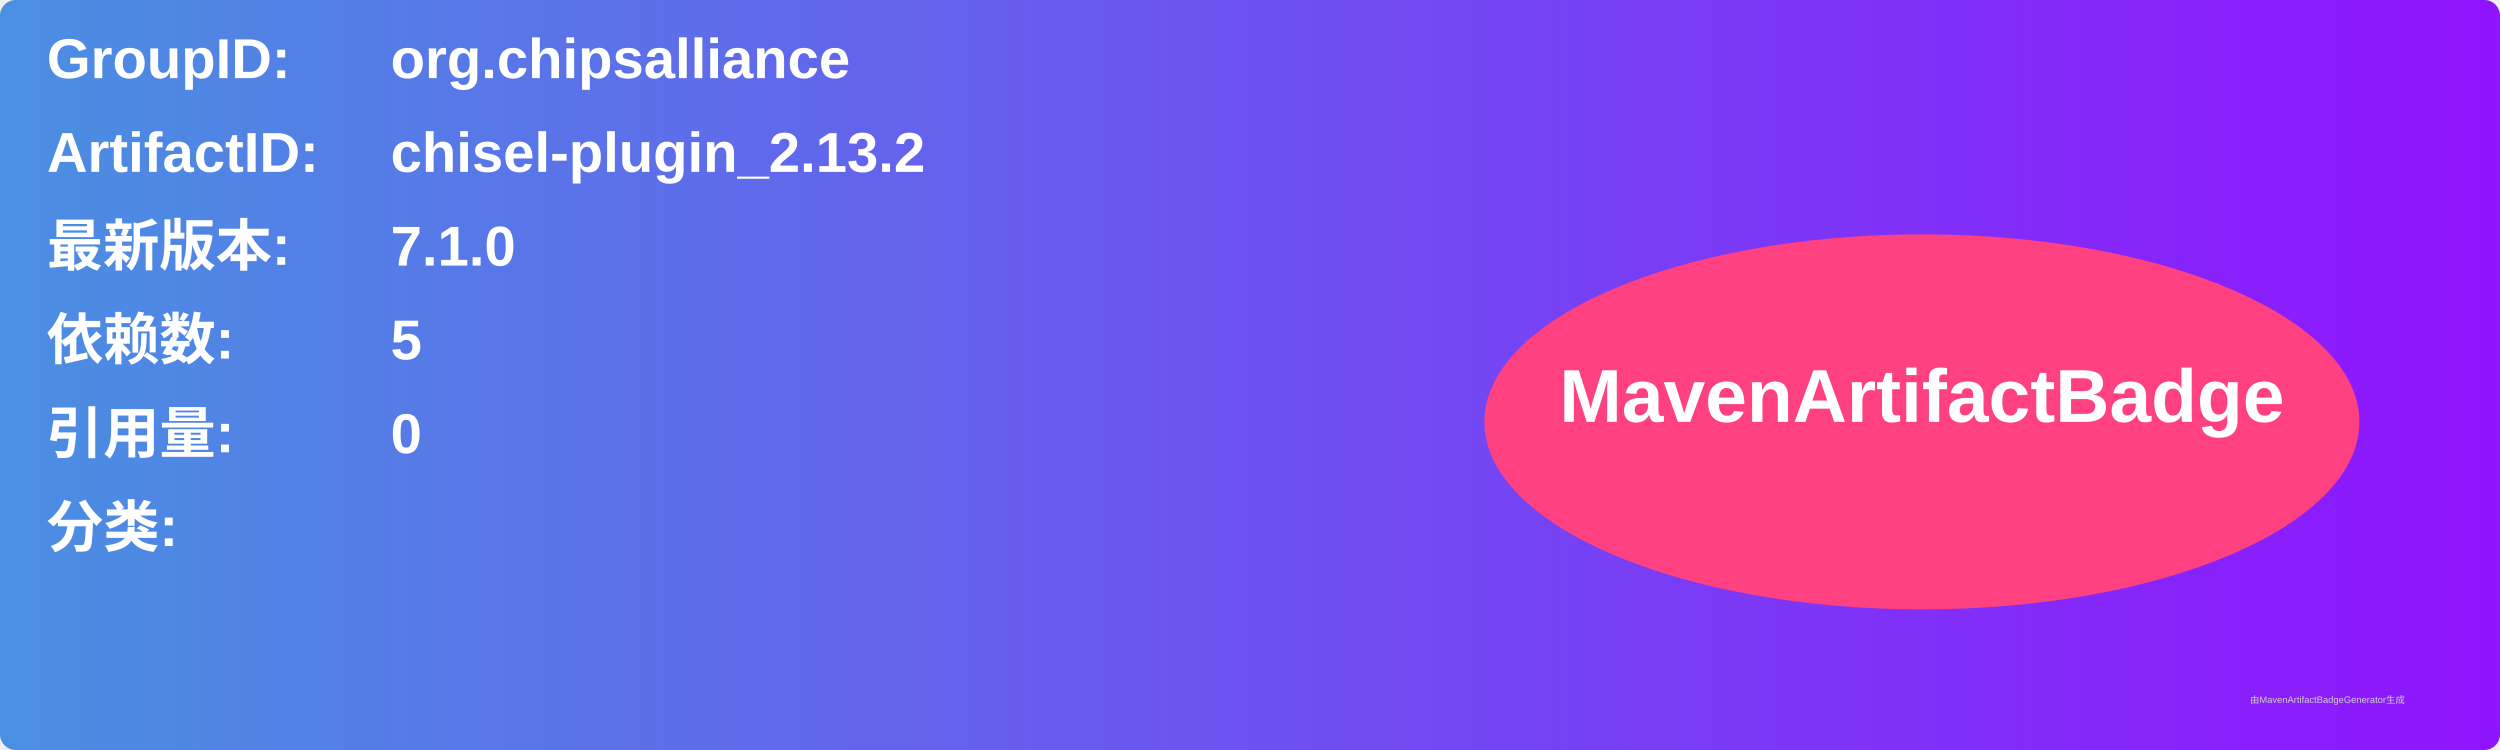
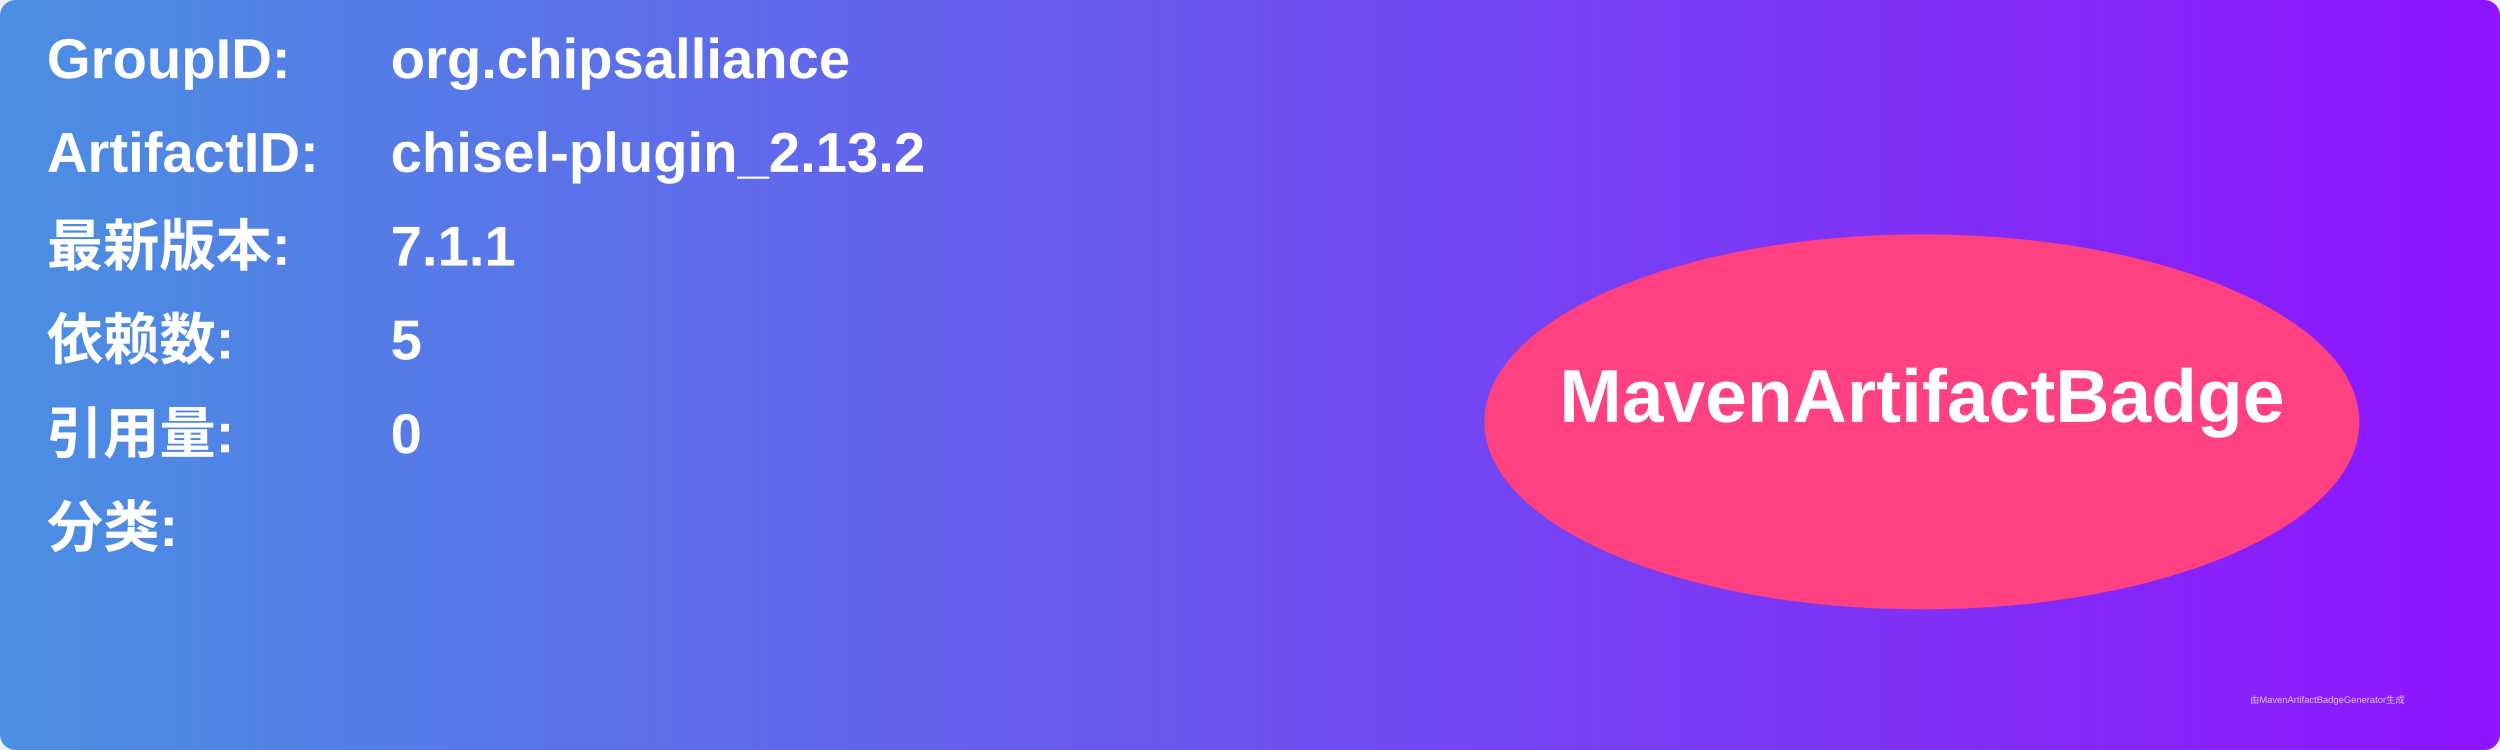
<svg xmlns="http://www.w3.org/2000/svg" width="800" height="240" viewBox="0 0 800 240">
  <linearGradient id="grad" x1="0%" y1="0%" x2="100%" y2="0%">
    <stop offset="0%" stop-color="#4a90e2" />
    <stop offset="100%" stop-color="#9013fe" />
  </linearGradient>
  <rect width="100%" height="100%" rx="5" ry="5" fill="url(#grad)" />
  <g transform="translate(15, 15)">
    <text x="0" y="10" font-family="Arial" font-size="18" fill="white" font-weight="bold" width="260">GroupID:</text>
    <text x="110" y="10" font-family="Arial" font-size="18" fill="white" font-weight="bold" width="460">org.chipsalliance</text>
    <text x="0" y="40" font-family="Arial" font-size="18" fill="white" font-weight="bold" width="260">ArtifactID:</text>
    <text x="110" y="40" font-family="Arial" font-size="18" fill="white" font-weight="bold" width="460">chisel-plugin_2.13.2</text>
    <text x="0" y="70" font-family="Arial" font-size="18" fill="white" font-weight="bold">最新版本:</text>
    <text x="110" y="70" font-family="Arial" font-size="18" fill="white" font-weight="bold">
-       <tspan font-weight="bold">7.1.0</tspan>
+       <tspan font-weight="bold">7.1.1</tspan>
    </text>
    <text x="0" y="100" font-family="Arial" font-size="18" fill="white" font-weight="bold">依赖数: </text>
    <text x="110" y="100" font-family="Arial" font-size="18" fill="white">
      <tspan font-weight="bold">5</tspan>
    </text>
    <text x="0" y="130" font-family="Arial" font-size="18" fill="white" font-weight="bold">引用量: </text>
    <text x="110" y="130" font-family="Arial" font-size="18" fill="white">
      <tspan font-weight="bold">0</tspan>
    </text>
    <text x="0" y="160" font-family="Arial" font-size="18" fill="white" font-weight="bold">分类:</text>
    <text x="10" y="190" font-family="Arial" font-size="10" fill="white">
      <tspan font-weight="bold" />
    </text>
    <ellipse cx="600" cy="120" rx="140" ry="60" fill="#ff4081" />
    <text x="600" y="120" text-anchor="middle" font-family="Arial" font-size="24" fill="white" font-weight="bold">MavenArtifactBadge</text>
  </g>
  <text x="720" y="225" font-family="Arial" font-size="3" fill="#d0d0d0">由MavenArtifactBadgeGenerator生成</text>
</svg>
